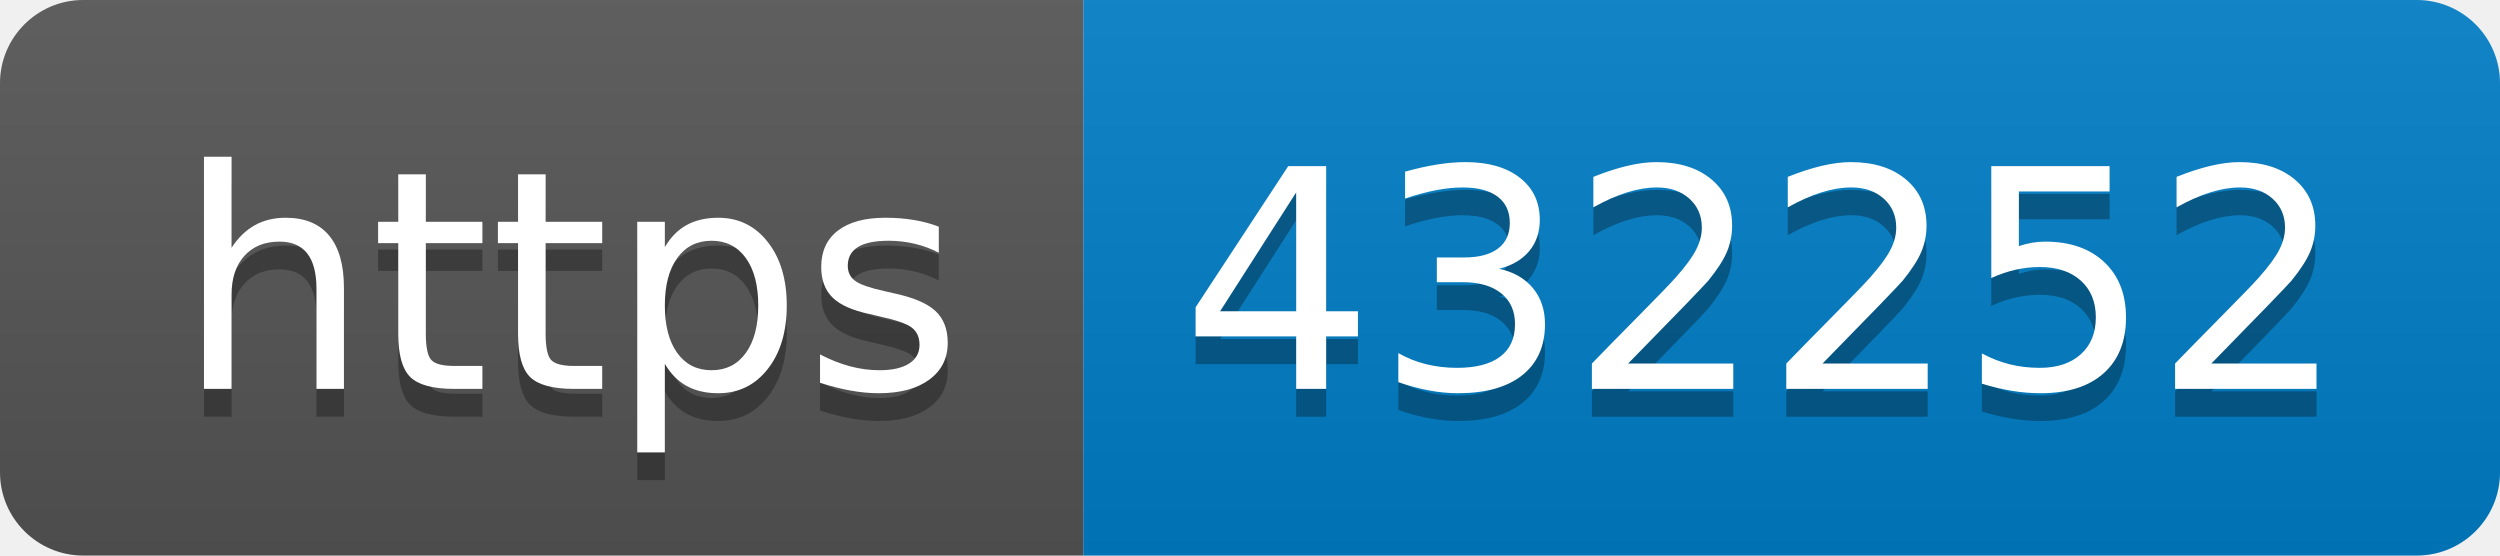
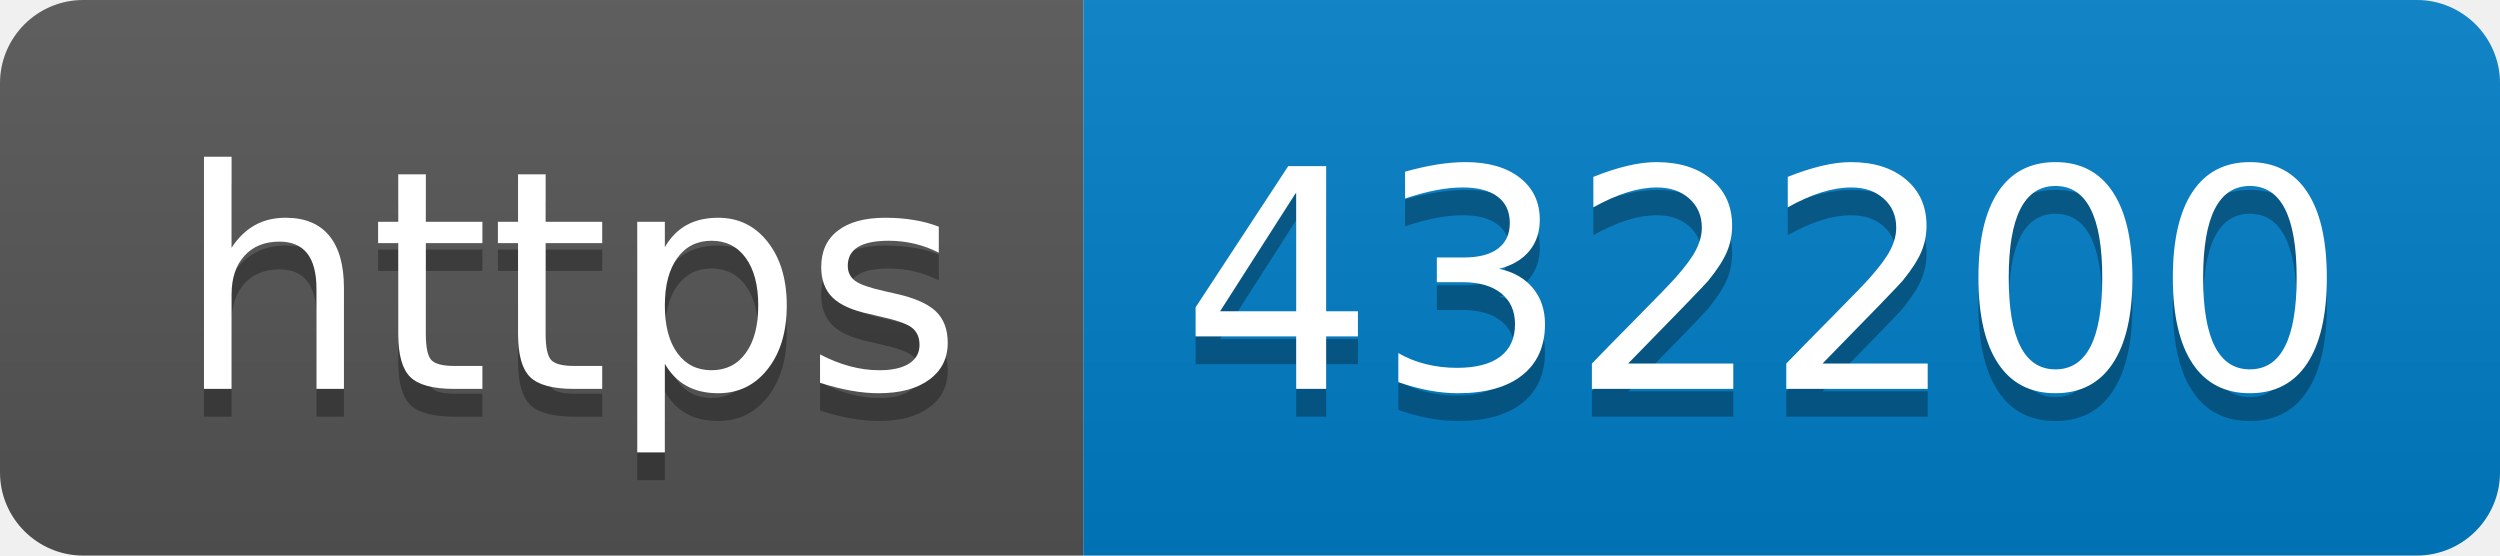
- <svg xmlns="http://www.w3.org/2000/svg" width="90" height="20" role="img" aria-label="https: 432252">
+ <svg xmlns="http://www.w3.org/2000/svg" width="90" height="20" role="img" aria-label="https: 432200">
  <linearGradient id="s" x2="0" y2="100%">
    <stop offset="0" stop-color="#bbb" stop-opacity=".1" />
    <stop offset="1" stop-opacity=".1" />
  </linearGradient>
  <clipPath id="r">
    <rect width="90" height="20" rx="3" fill="#fff" />
  </clipPath>
  <g clip-path="url(#r)">
    <rect width="39" height="20" fill="#555" />
    <rect x="39" width="51" height="20" fill="#007ec6" />
    <rect width="90" height="20" fill="url(#s)" />
  </g>
  <g fill="#fff" text-anchor="middle" font-family="Verdana,Geneva,DejaVu Sans,sans-serif" text-rendering="geometricPrecision" font-size="110">
    <text aria-hidden="true" x="205" y="150" fill="#010101" fill-opacity=".3" transform="scale(.1)" textLength="290">https</text>
    <text x="205" y="140" transform="scale(.1)" fill="#fff" textLength="290">https</text>
-     <text aria-hidden="true" x="635" y="150" fill="#010101" fill-opacity=".3" transform="scale(.1)" textLength="410">432252</text>
-     <text x="635" y="140" transform="scale(.1)" fill="#fff" textLength="410">432252</text>
+     <text aria-hidden="true" x="635" y="150" fill="#010101" fill-opacity=".3" transform="scale(.1)" textLength="410">432200</text>
+     <text x="635" y="140" transform="scale(.1)" fill="#fff" textLength="410">432200</text>
  </g>
</svg>
